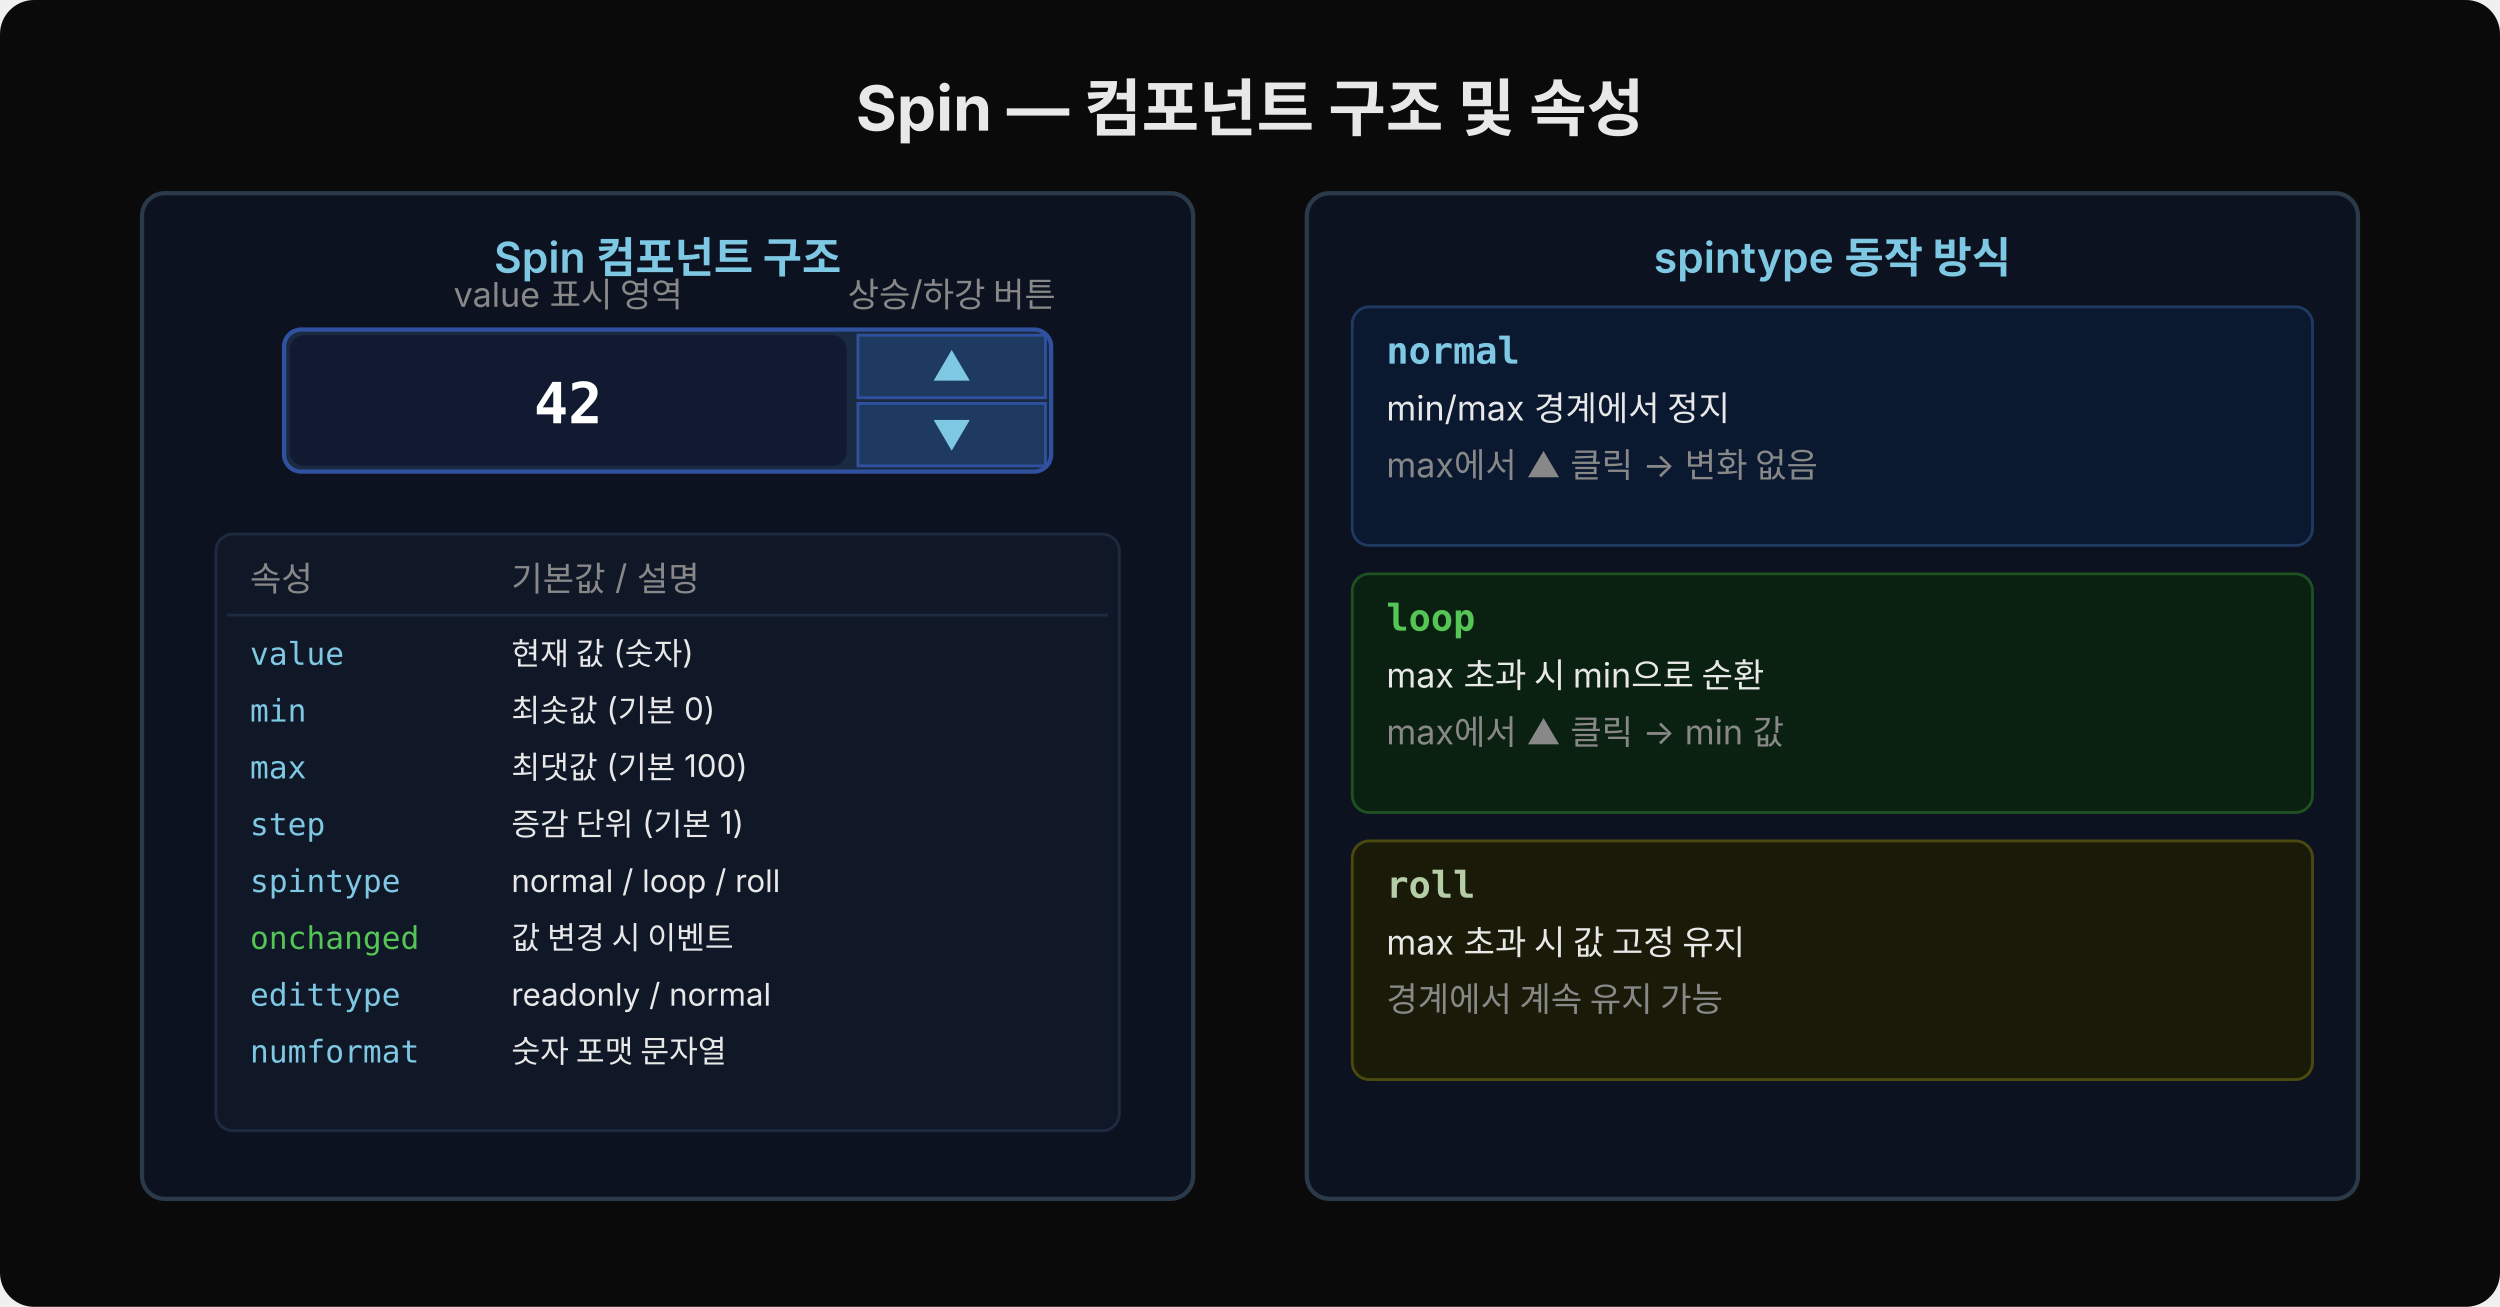
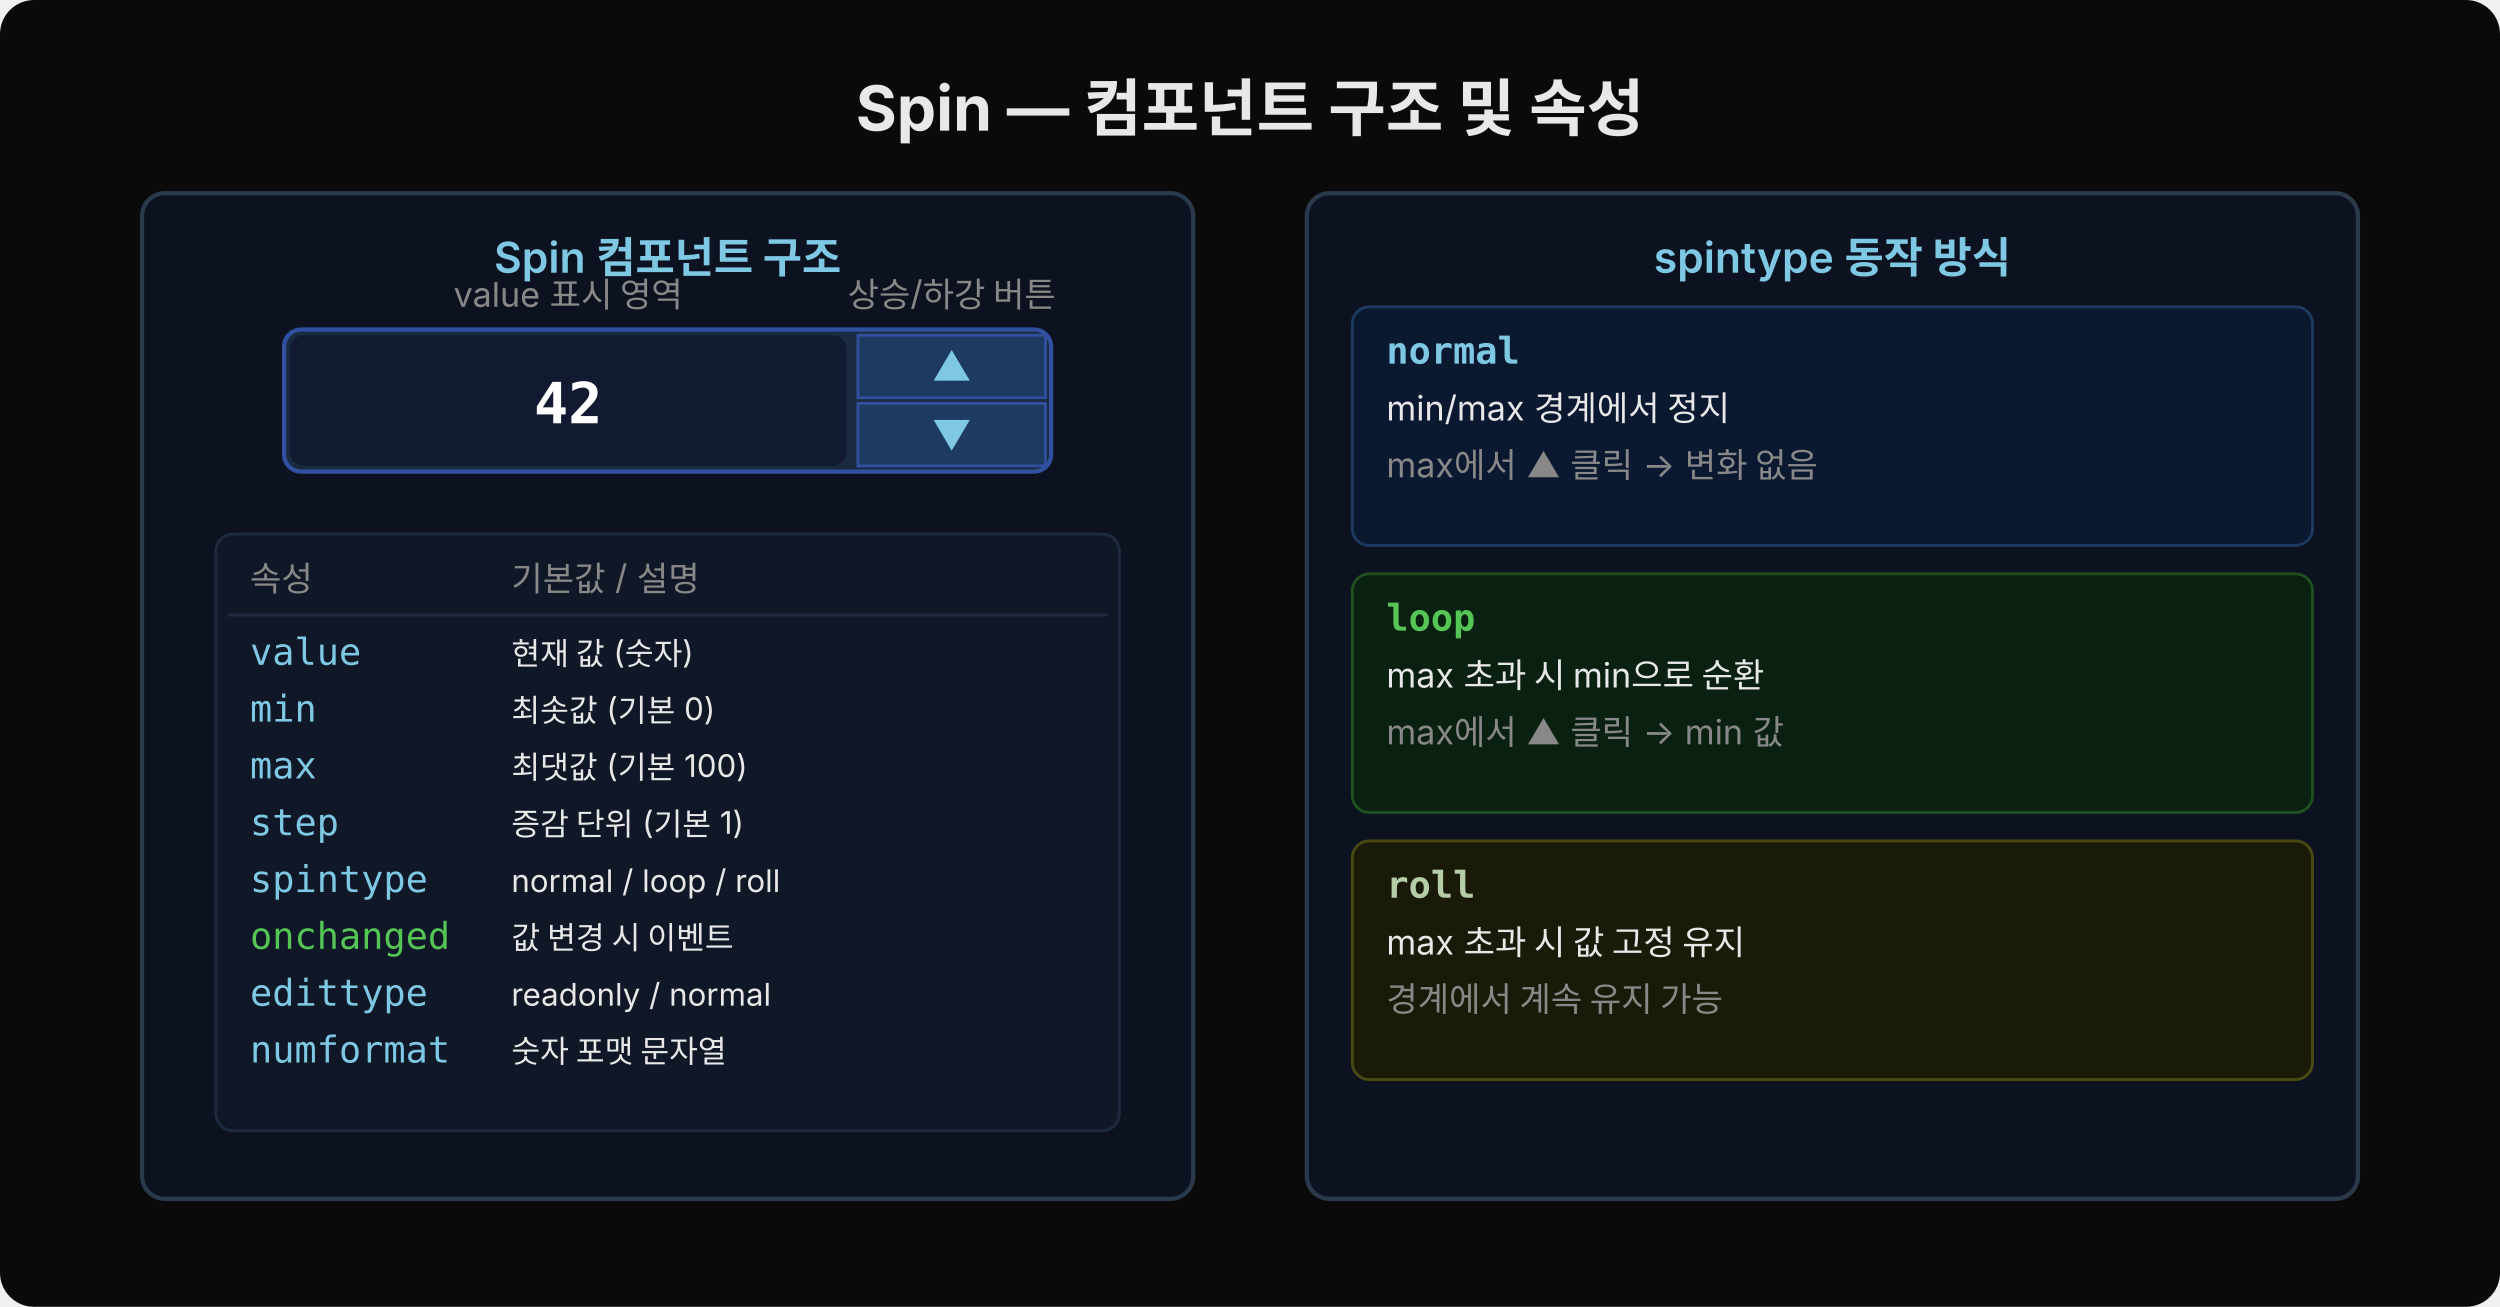
<svg xmlns="http://www.w3.org/2000/svg" width="880" viewBox="0 0 880 460" style="background:#0a0a0a;">
  <rect width="880" height="460" rx="12" fill="#0a0a0a" />
  <text x="440" y="46" text-anchor="middle" font-family="'Wanted Sans Variable','Wanted Sans',-apple-system,sans-serif" font-size="22" font-weight="700" fill="#e8e8e8">Spin — 컴포넌트 구조 및 속성</text>
  <rect x="50" y="68" width="370" height="354" rx="8" fill="#0d1220" stroke="#2a3a4a" stroke-width="1.5" />
  <text x="235" y="96" text-anchor="middle" font-family="'Wanted Sans Variable','Wanted Sans',-apple-system,sans-serif" font-size="15" font-weight="600" fill="#7ec8e3">Spin 컴포넌트 구조</text>
  <rect x="100" y="116" width="270" height="50" rx="6" fill="#1a2a40" stroke="#3050a0" stroke-width="1.5" />
  <rect x="102" y="118" width="196" height="46" rx="5" fill="#111a30" />
-   <text x="200" y="149" text-anchor="middle" font-family="'JetBrains Mono','Menlo','Consolas',monospace" font-size="20" font-weight="600" fill="#ffffff">42</text>
+   <text x="200" y="149" text-anchor="middle" font-family="'JetBrains Mono','Menlo','Consolas',monospace" font-size="20" font-weight="600" fill="#ffffff" xml:space="preserve">42</text>
  <rect x="302" y="118" width="66" height="22" rx="0" fill="#1e3a60" stroke="#3050a0" />
  <text x="335" y="134" text-anchor="middle" font-family="'Wanted Sans Variable','Wanted Sans',-apple-system,sans-serif" font-size="14" fill="#7ec8e3">▲</text>
  <rect x="302" y="142" width="66" height="22" rx="0" fill="#1e3a60" stroke="#3050a0" />
  <text x="335" y="158" text-anchor="middle" font-family="'Wanted Sans Variable','Wanted Sans',-apple-system,sans-serif" font-size="14" fill="#7ec8e3">▼</text>
  <text x="200" y="108" text-anchor="middle" font-family="'Wanted Sans Variable','Wanted Sans',-apple-system,sans-serif" font-size="12" fill="#888">value 표시 영역</text>
  <text x="335" y="108" text-anchor="middle" font-family="'Wanted Sans Variable','Wanted Sans',-apple-system,sans-serif" font-size="12" fill="#888">상승/하강 버튼</text>
  <rect x="76" y="188" width="318" height="210" rx="6" fill="#101828" stroke="#1e2a40" />
  <text x="88" y="208" font-family="'Wanted Sans Variable','Wanted Sans',-apple-system,sans-serif" font-size="12" fill="#888">속성</text>
  <text x="180" y="208" font-family="'Wanted Sans Variable','Wanted Sans',-apple-system,sans-serif" font-size="12" fill="#888">기본값 / 설명</text>
  <rect x="80" y="216" width="310" height="1" fill="#1e2a40" />
-   <text x="88" y="234" font-family="'JetBrains Mono','Menlo','Consolas',monospace" font-size="11" fill="#7ec8e3">value</text>
+   <text x="88" y="234" font-family="'JetBrains Mono','Menlo','Consolas',monospace" font-size="13" fill="#7ec8e3" xml:space="preserve">value</text>
  <text x="180" y="234" font-family="'Wanted Sans Variable','Wanted Sans',-apple-system,sans-serif" font-size="11" fill="#e8e8e8">현재 값 (숫자)</text>
-   <text x="88" y="254" font-family="'JetBrains Mono','Menlo','Consolas',monospace" font-size="11" fill="#7ec8e3">min</text>
+   <text x="88" y="254" font-family="'JetBrains Mono','Menlo','Consolas',monospace" font-size="13" fill="#7ec8e3" xml:space="preserve">min</text>
  <text x="180" y="254" font-family="'Wanted Sans Variable','Wanted Sans',-apple-system,sans-serif" font-size="11" fill="#e8e8e8">최솟값 (기본 0)</text>
-   <text x="88" y="274" font-family="'JetBrains Mono','Menlo','Consolas',monospace" font-size="11" fill="#7ec8e3">max</text>
+   <text x="88" y="274" font-family="'JetBrains Mono','Menlo','Consolas',monospace" font-size="13" fill="#7ec8e3" xml:space="preserve">max</text>
  <text x="180" y="274" font-family="'Wanted Sans Variable','Wanted Sans',-apple-system,sans-serif" font-size="11" fill="#e8e8e8">최댓값 (기본 100)</text>
-   <text x="88" y="294" font-family="'JetBrains Mono','Menlo','Consolas',monospace" font-size="11" fill="#7ec8e3">step</text>
+   <text x="88" y="294" font-family="'JetBrains Mono','Menlo','Consolas',monospace" font-size="13" fill="#7ec8e3" xml:space="preserve">step</text>
  <text x="180" y="294" font-family="'Wanted Sans Variable','Wanted Sans',-apple-system,sans-serif" font-size="11" fill="#e8e8e8">증감 단위 (기본 1)</text>
-   <text x="88" y="314" font-family="'JetBrains Mono','Menlo','Consolas',monospace" font-size="11" fill="#7ec8e3">spintype</text>
+   <text x="88" y="314" font-family="'JetBrains Mono','Menlo','Consolas',monospace" font-size="13" fill="#7ec8e3" xml:space="preserve">spintype</text>
  <text x="180" y="314" font-family="'Wanted Sans Variable','Wanted Sans',-apple-system,sans-serif" font-size="11" fill="#e8e8e8">normal / loop / roll</text>
-   <text x="88" y="334" font-family="'JetBrains Mono','Menlo','Consolas',monospace" font-size="11" fill="#55c555">onchanged</text>
+   <text x="88" y="334" font-family="'JetBrains Mono','Menlo','Consolas',monospace" font-size="13" fill="#55c555" xml:space="preserve">onchanged</text>
  <text x="180" y="334" font-family="'Wanted Sans Variable','Wanted Sans',-apple-system,sans-serif" font-size="11" fill="#e8e8e8">값 변경 시 이벤트</text>
-   <text x="88" y="354" font-family="'JetBrains Mono','Menlo','Consolas',monospace" font-size="11" fill="#7ec8e3">edittype</text>
+   <text x="88" y="354" font-family="'JetBrains Mono','Menlo','Consolas',monospace" font-size="13" fill="#7ec8e3" xml:space="preserve">edittype</text>
  <text x="180" y="354" font-family="'Wanted Sans Variable','Wanted Sans',-apple-system,sans-serif" font-size="11" fill="#e8e8e8">readonly / normal</text>
-   <text x="88" y="374" font-family="'JetBrains Mono','Menlo','Consolas',monospace" font-size="11" fill="#7ec8e3">numformat</text>
+   <text x="88" y="374" font-family="'JetBrains Mono','Menlo','Consolas',monospace" font-size="13" fill="#7ec8e3" xml:space="preserve">numformat</text>
  <text x="180" y="374" font-family="'Wanted Sans Variable','Wanted Sans',-apple-system,sans-serif" font-size="11" fill="#e8e8e8">숫자 포맷 문자열</text>
  <rect x="460" y="68" width="370" height="354" rx="8" fill="#0d1220" stroke="#2a3a4a" stroke-width="1.5" />
  <text x="645" y="96" text-anchor="middle" font-family="'Wanted Sans Variable','Wanted Sans',-apple-system,sans-serif" font-size="15" font-weight="600" fill="#7ec8e3">spintype 동작 방식</text>
  <rect x="476" y="108" width="338" height="84" rx="6" fill="#0a1830" stroke="#1e3a60" />
-   <text x="488" y="128" font-family="'JetBrains Mono','Menlo','Consolas',monospace" font-size="13" font-weight="700" fill="#7ec8e3">normal</text>
+   <text x="488" y="128" font-family="'JetBrains Mono','Menlo','Consolas',monospace" font-size="13" font-weight="700" fill="#7ec8e3" xml:space="preserve">normal</text>
  <text x="488" y="148" font-family="'Wanted Sans Variable','Wanted Sans',-apple-system,sans-serif" font-size="12" fill="#e8e8e8">min/max 경계에서 정지</text>
  <text x="488" y="168" font-family="'Wanted Sans Variable','Wanted Sans',-apple-system,sans-serif" font-size="12" fill="#888">max에서 ▲ 클릭 → 변화 없음</text>
  <rect x="476" y="202" width="338" height="84" rx="6" fill="#0a2010" stroke="#1e5020" />
-   <text x="488" y="222" font-family="'JetBrains Mono','Menlo','Consolas',monospace" font-size="13" font-weight="700" fill="#55c555">loop</text>
+   <text x="488" y="222" font-family="'JetBrains Mono','Menlo','Consolas',monospace" font-size="13" font-weight="700" fill="#55c555" xml:space="preserve">loop</text>
  <text x="488" y="242" font-family="'Wanted Sans Variable','Wanted Sans',-apple-system,sans-serif" font-size="12" fill="#e8e8e8">max 초과 시 min으로 순환</text>
  <text x="488" y="262" font-family="'Wanted Sans Variable','Wanted Sans',-apple-system,sans-serif" font-size="12" fill="#888">max에서 ▲ 클릭 → min 값</text>
  <rect x="476" y="296" width="338" height="84" rx="6" fill="#1a1a08" stroke="#4a4a10" />
-   <text x="488" y="316" font-family="'JetBrains Mono','Menlo','Consolas',monospace" font-size="13" font-weight="700" fill="#b5cea8">roll</text>
+   <text x="488" y="316" font-family="'JetBrains Mono','Menlo','Consolas',monospace" font-size="13" font-weight="700" fill="#b5cea8" xml:space="preserve">roll</text>
  <text x="488" y="336" font-family="'Wanted Sans Variable','Wanted Sans',-apple-system,sans-serif" font-size="12" fill="#e8e8e8">max 초과 시 값 고정 유지</text>
  <text x="488" y="356" font-family="'Wanted Sans Variable','Wanted Sans',-apple-system,sans-serif" font-size="12" fill="#888">경계에서 계속 유지 가능</text>
</svg>
